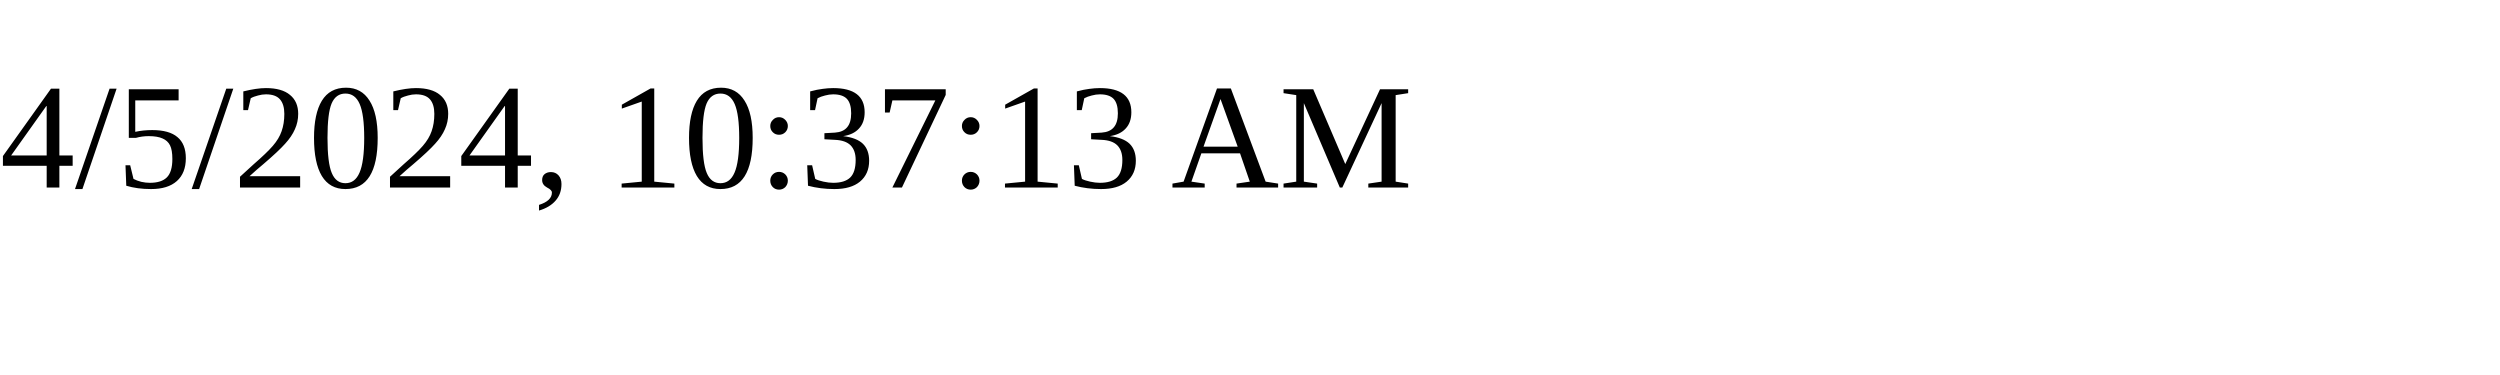
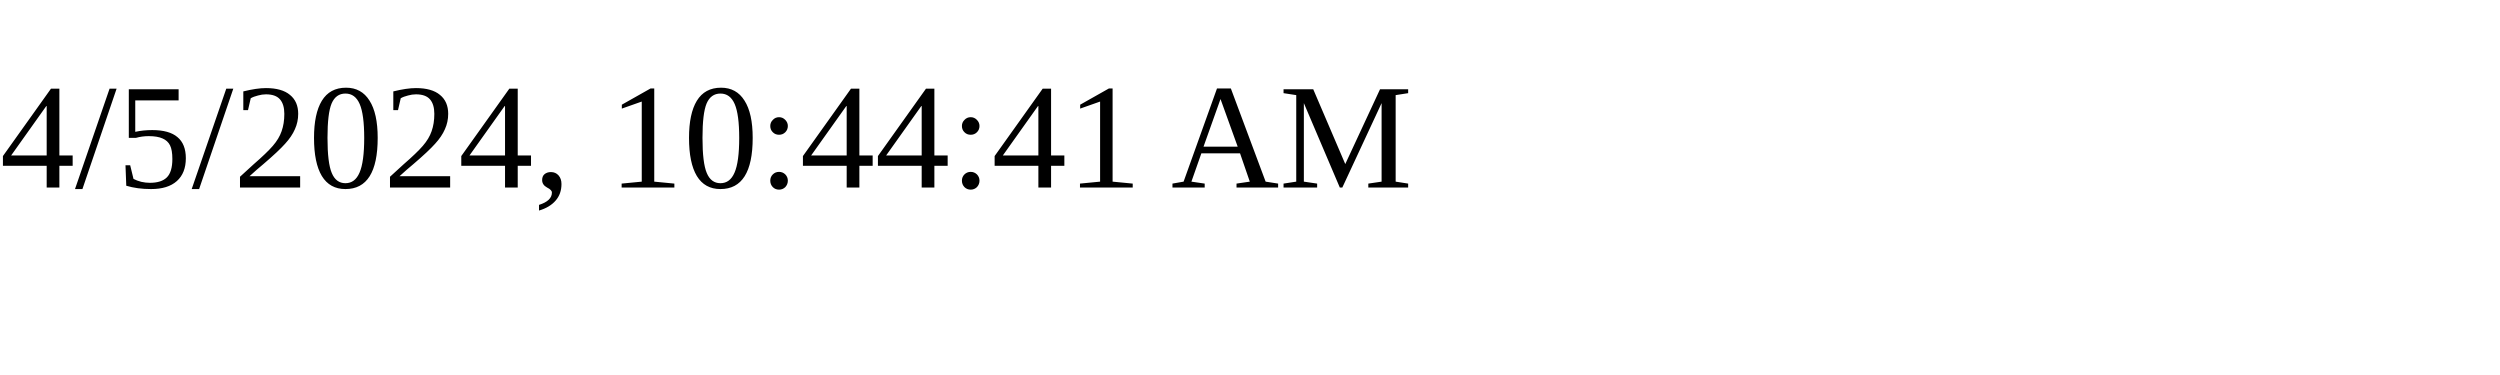
<svg xmlns="http://www.w3.org/2000/svg" height="30" width="200">
-   <text x="0" y="15">4/5/2024, 10:37:13 AM</text>
+   <text x="0" y="15">4/5/2024, 10:44:41 AM</text>
</svg>
